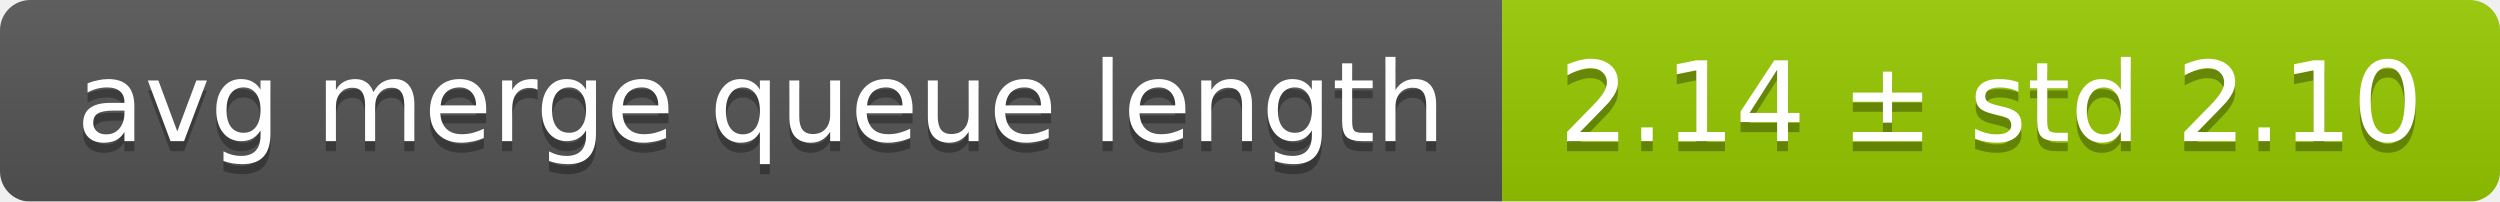
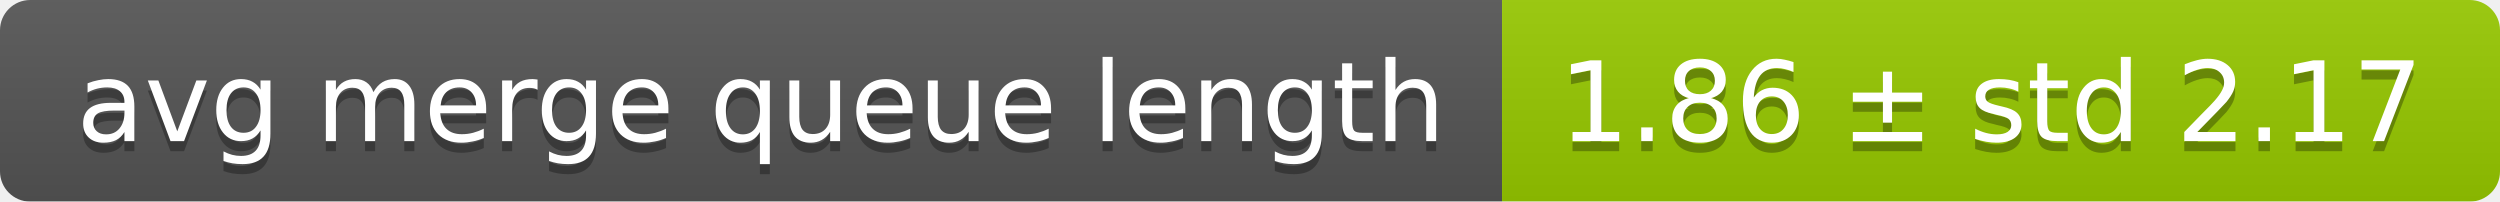
<svg xmlns="http://www.w3.org/2000/svg" width="248" height="20">
  <linearGradient id="smooth" x2="0" y2="100%">
    <stop offset="0" stop-color="#bbb" stop-opacity=".1" />
    <stop offset="1" stop-opacity=".1" />
  </linearGradient>
  <mask id="round">
    <rect width="248" height="20" rx="3" fill="#fff" />
  </mask>
  <g mask="url(#round)">
    <rect width="149" height="20" fill="#555" />
    <rect x="149" width="99" height="20" fill="#97ca00" />
    <rect width="248" height="20" fill="url(#smooth)" />
  </g>
  <g fill="#fff" text-anchor="middle" font-family="DejaVu Sans,Verdana,Geneva,sans-serif" font-size="11">
    <text x="75.5" y="15" fill="#010101" fill-opacity=".3">avg merge queue length</text>
    <text x="75.5" y="14">avg merge queue length</text>
-     <text x="197.5" y="15" fill="#010101" fill-opacity=".3">2.14 ± std 2.10</text>
-     <text x="197.5" y="14">2.14 ± std 2.10</text>
+     <text x="197.5" y="15" fill="#010101" fill-opacity=".3">1.86 ± std 2.17</text>
+     <text x="197.5" y="14">1.86 ± std 2.17</text>
  </g>
</svg>
